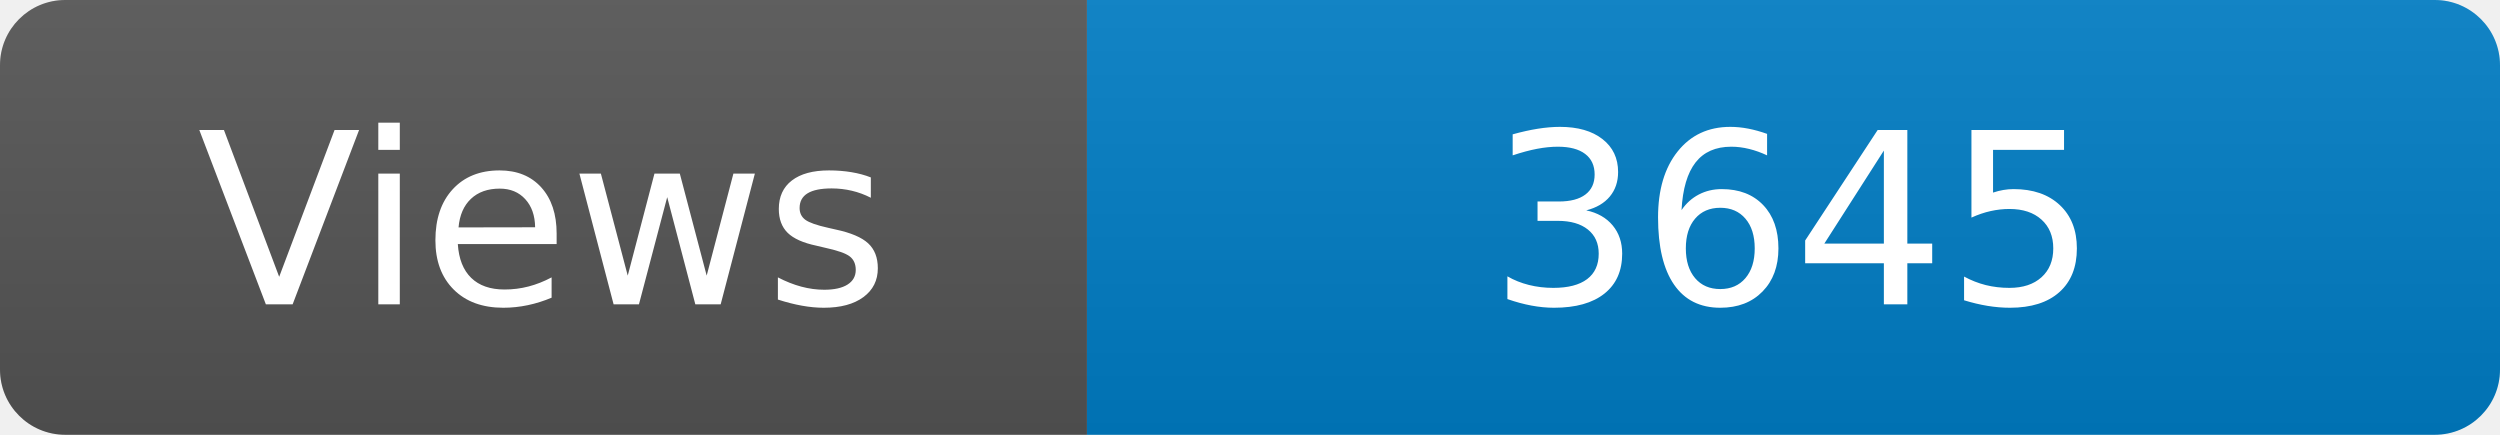
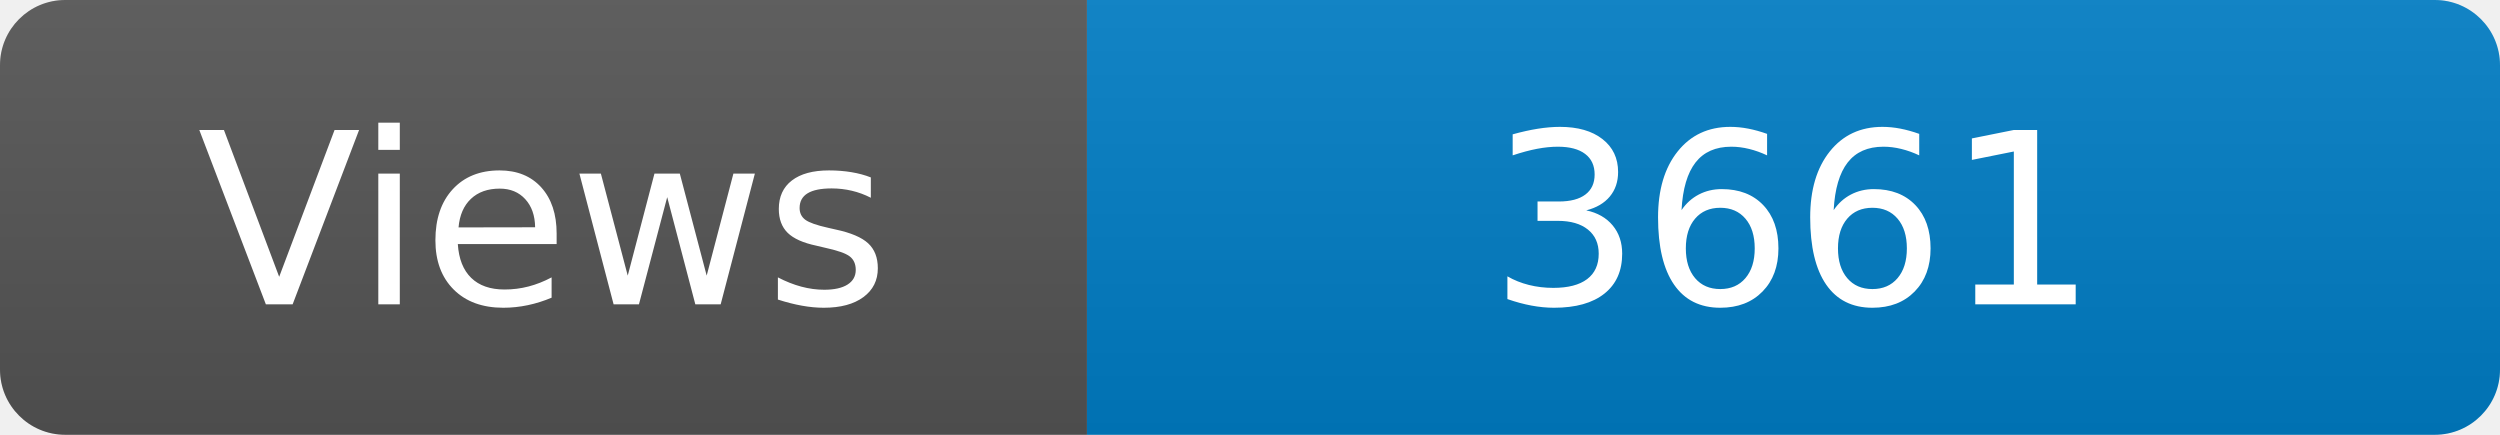
<svg xmlns="http://www.w3.org/2000/svg" width="115" height="20" role="img" aria-label="Maintained?: yes">
  <linearGradient id="s" x2="0" y2="100%">
    <stop offset="0" stop-color="#bbb" stop-opacity=".1" />
    <stop offset="1" stop-opacity=".1" />
  </linearGradient>
  <clipPath id="r">
    <rect width="115" height="20" rx="3" fill="#fff" />
  </clipPath>
  <g clip-path="url(#r)">
    <rect width="50" height="20" fill="#555" />
    <rect x="50" width="160" height="20" fill="#007ec6" />
    <rect width="115" height="20" fill="url(#s)" />
  </g>
  <g fill="#fff" text-anchor="middle" font-family="Verdana,Geneva,DejaVu Sans,sans-serif" font-size="110">
    <text x="250" y="140" transform="scale(.1)" fill="#fff">Views</text>
-     <text x="825" y="140" transform="scale(.1)" fill="#fff">3645</text>
+     <text x="825" y="140" transform="scale(.1)" fill="#fff">3661</text>
  </g>
</svg>
